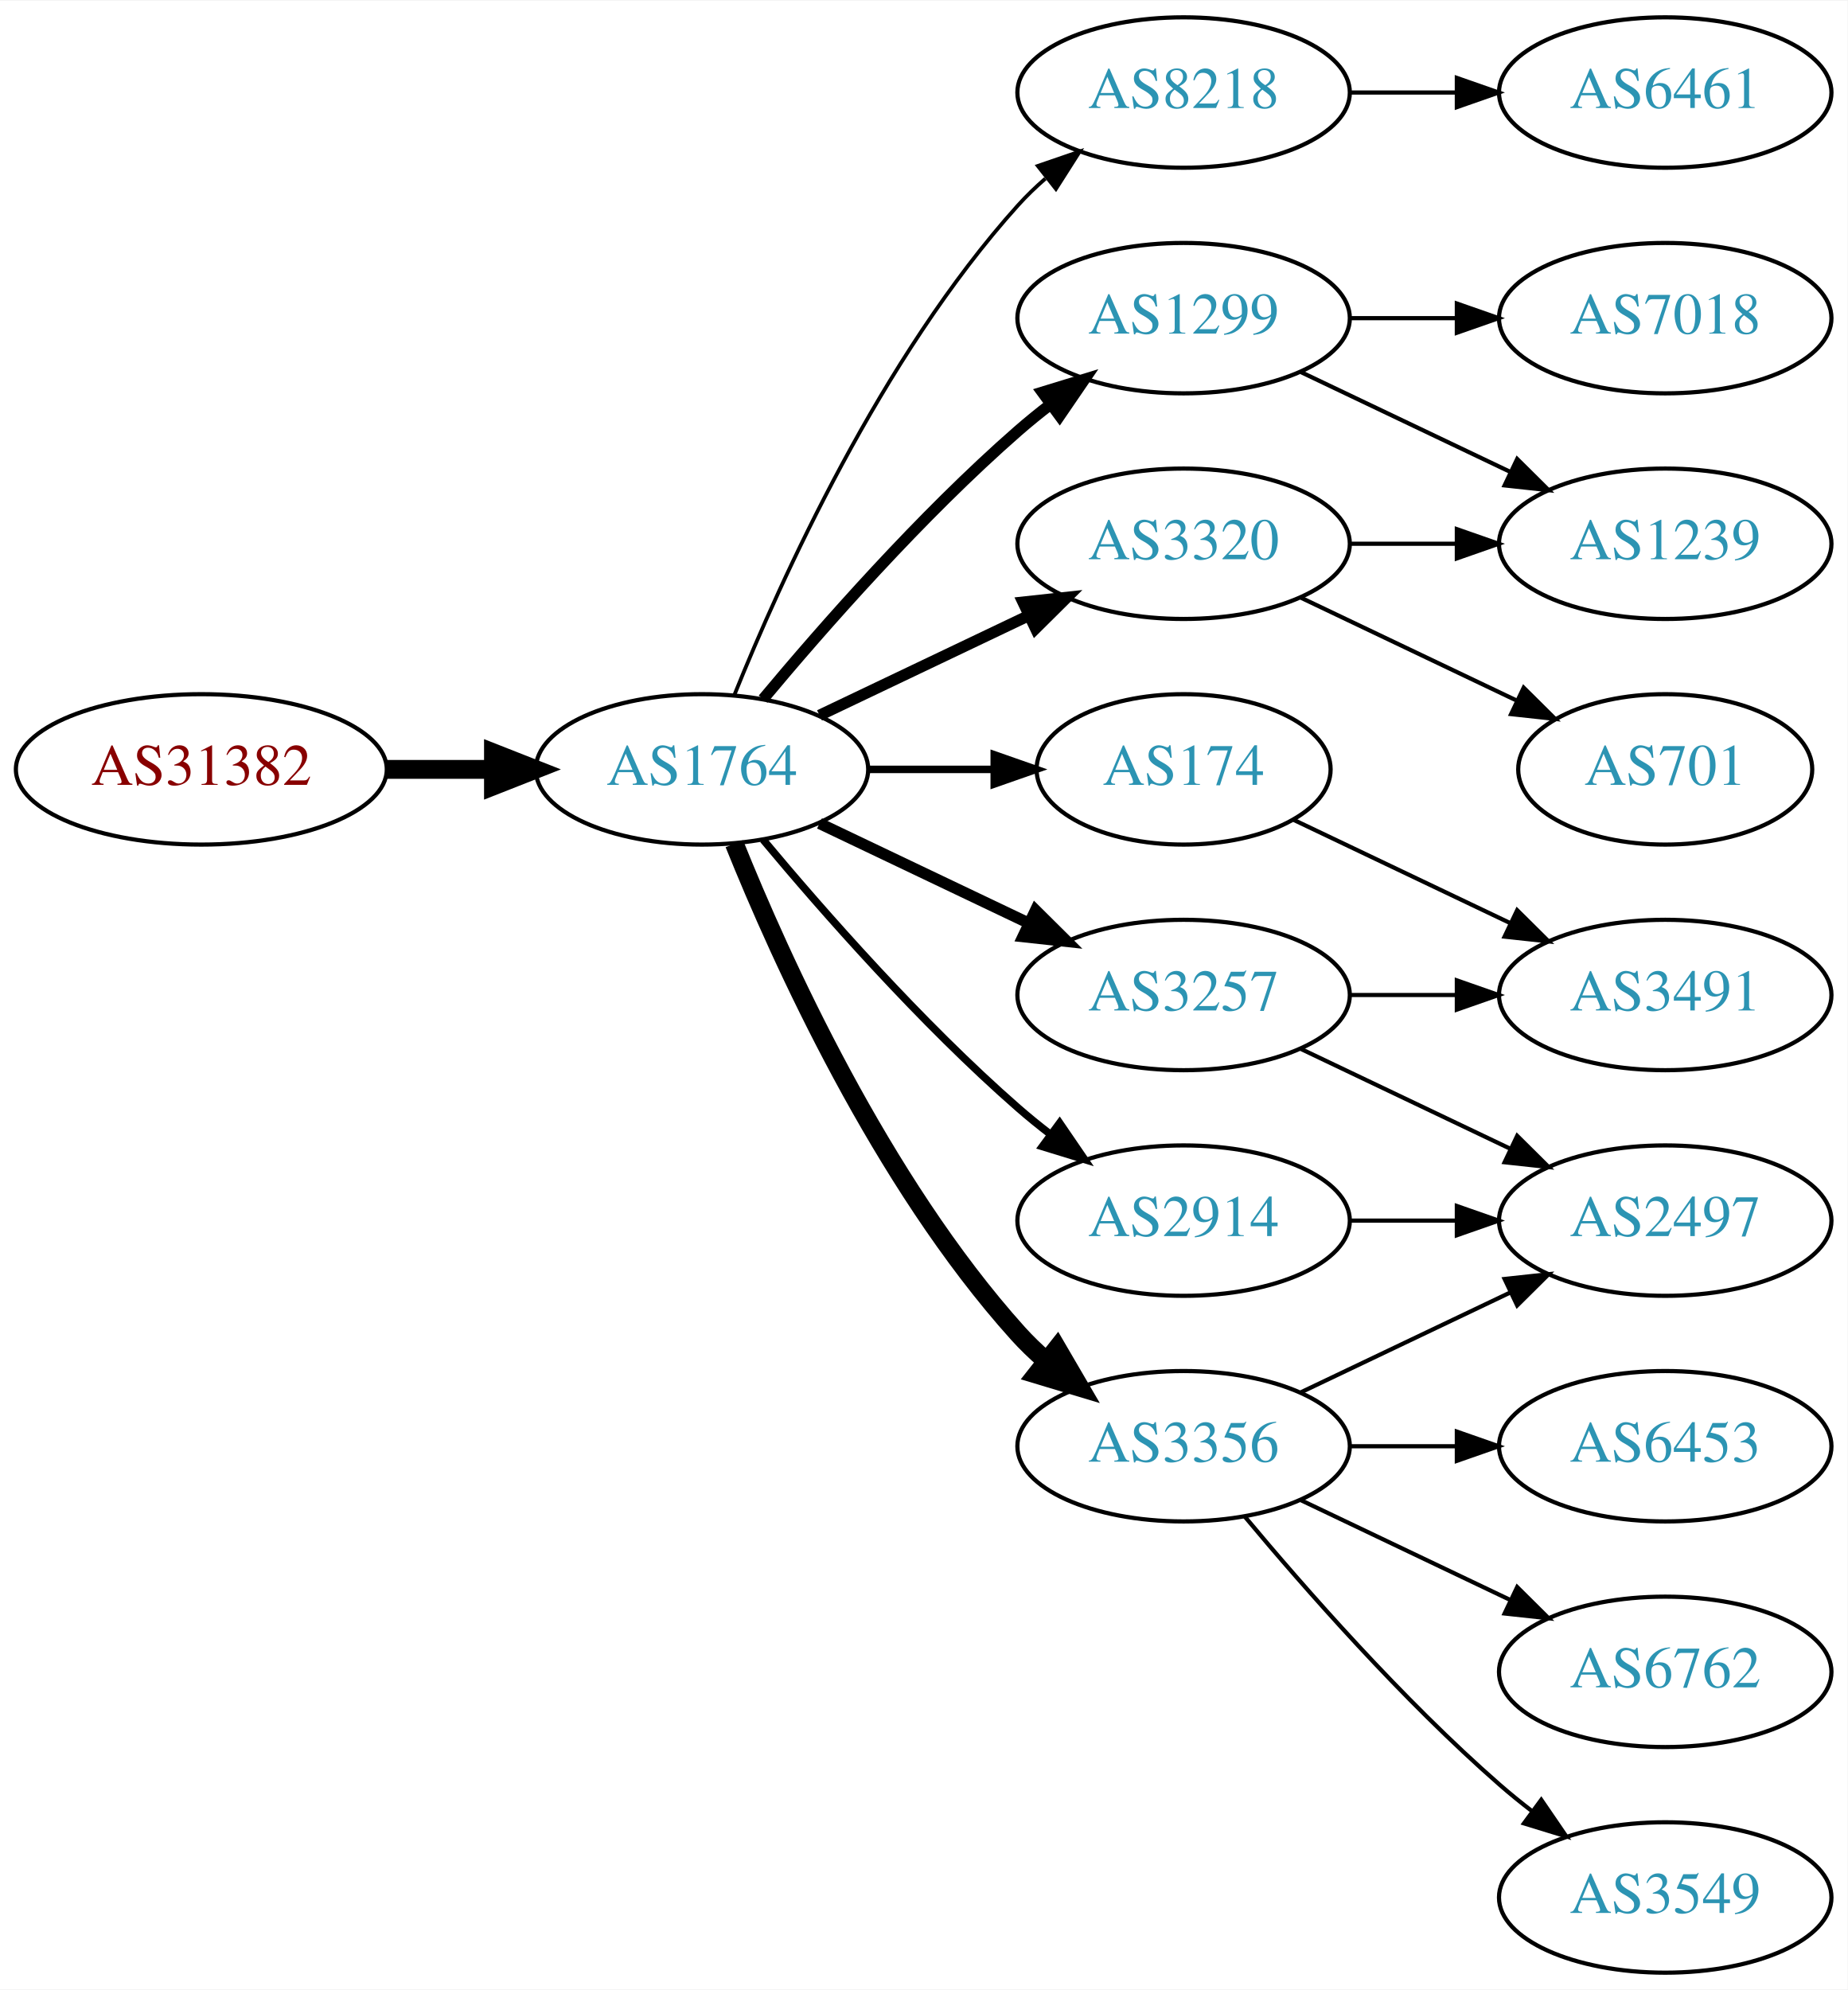
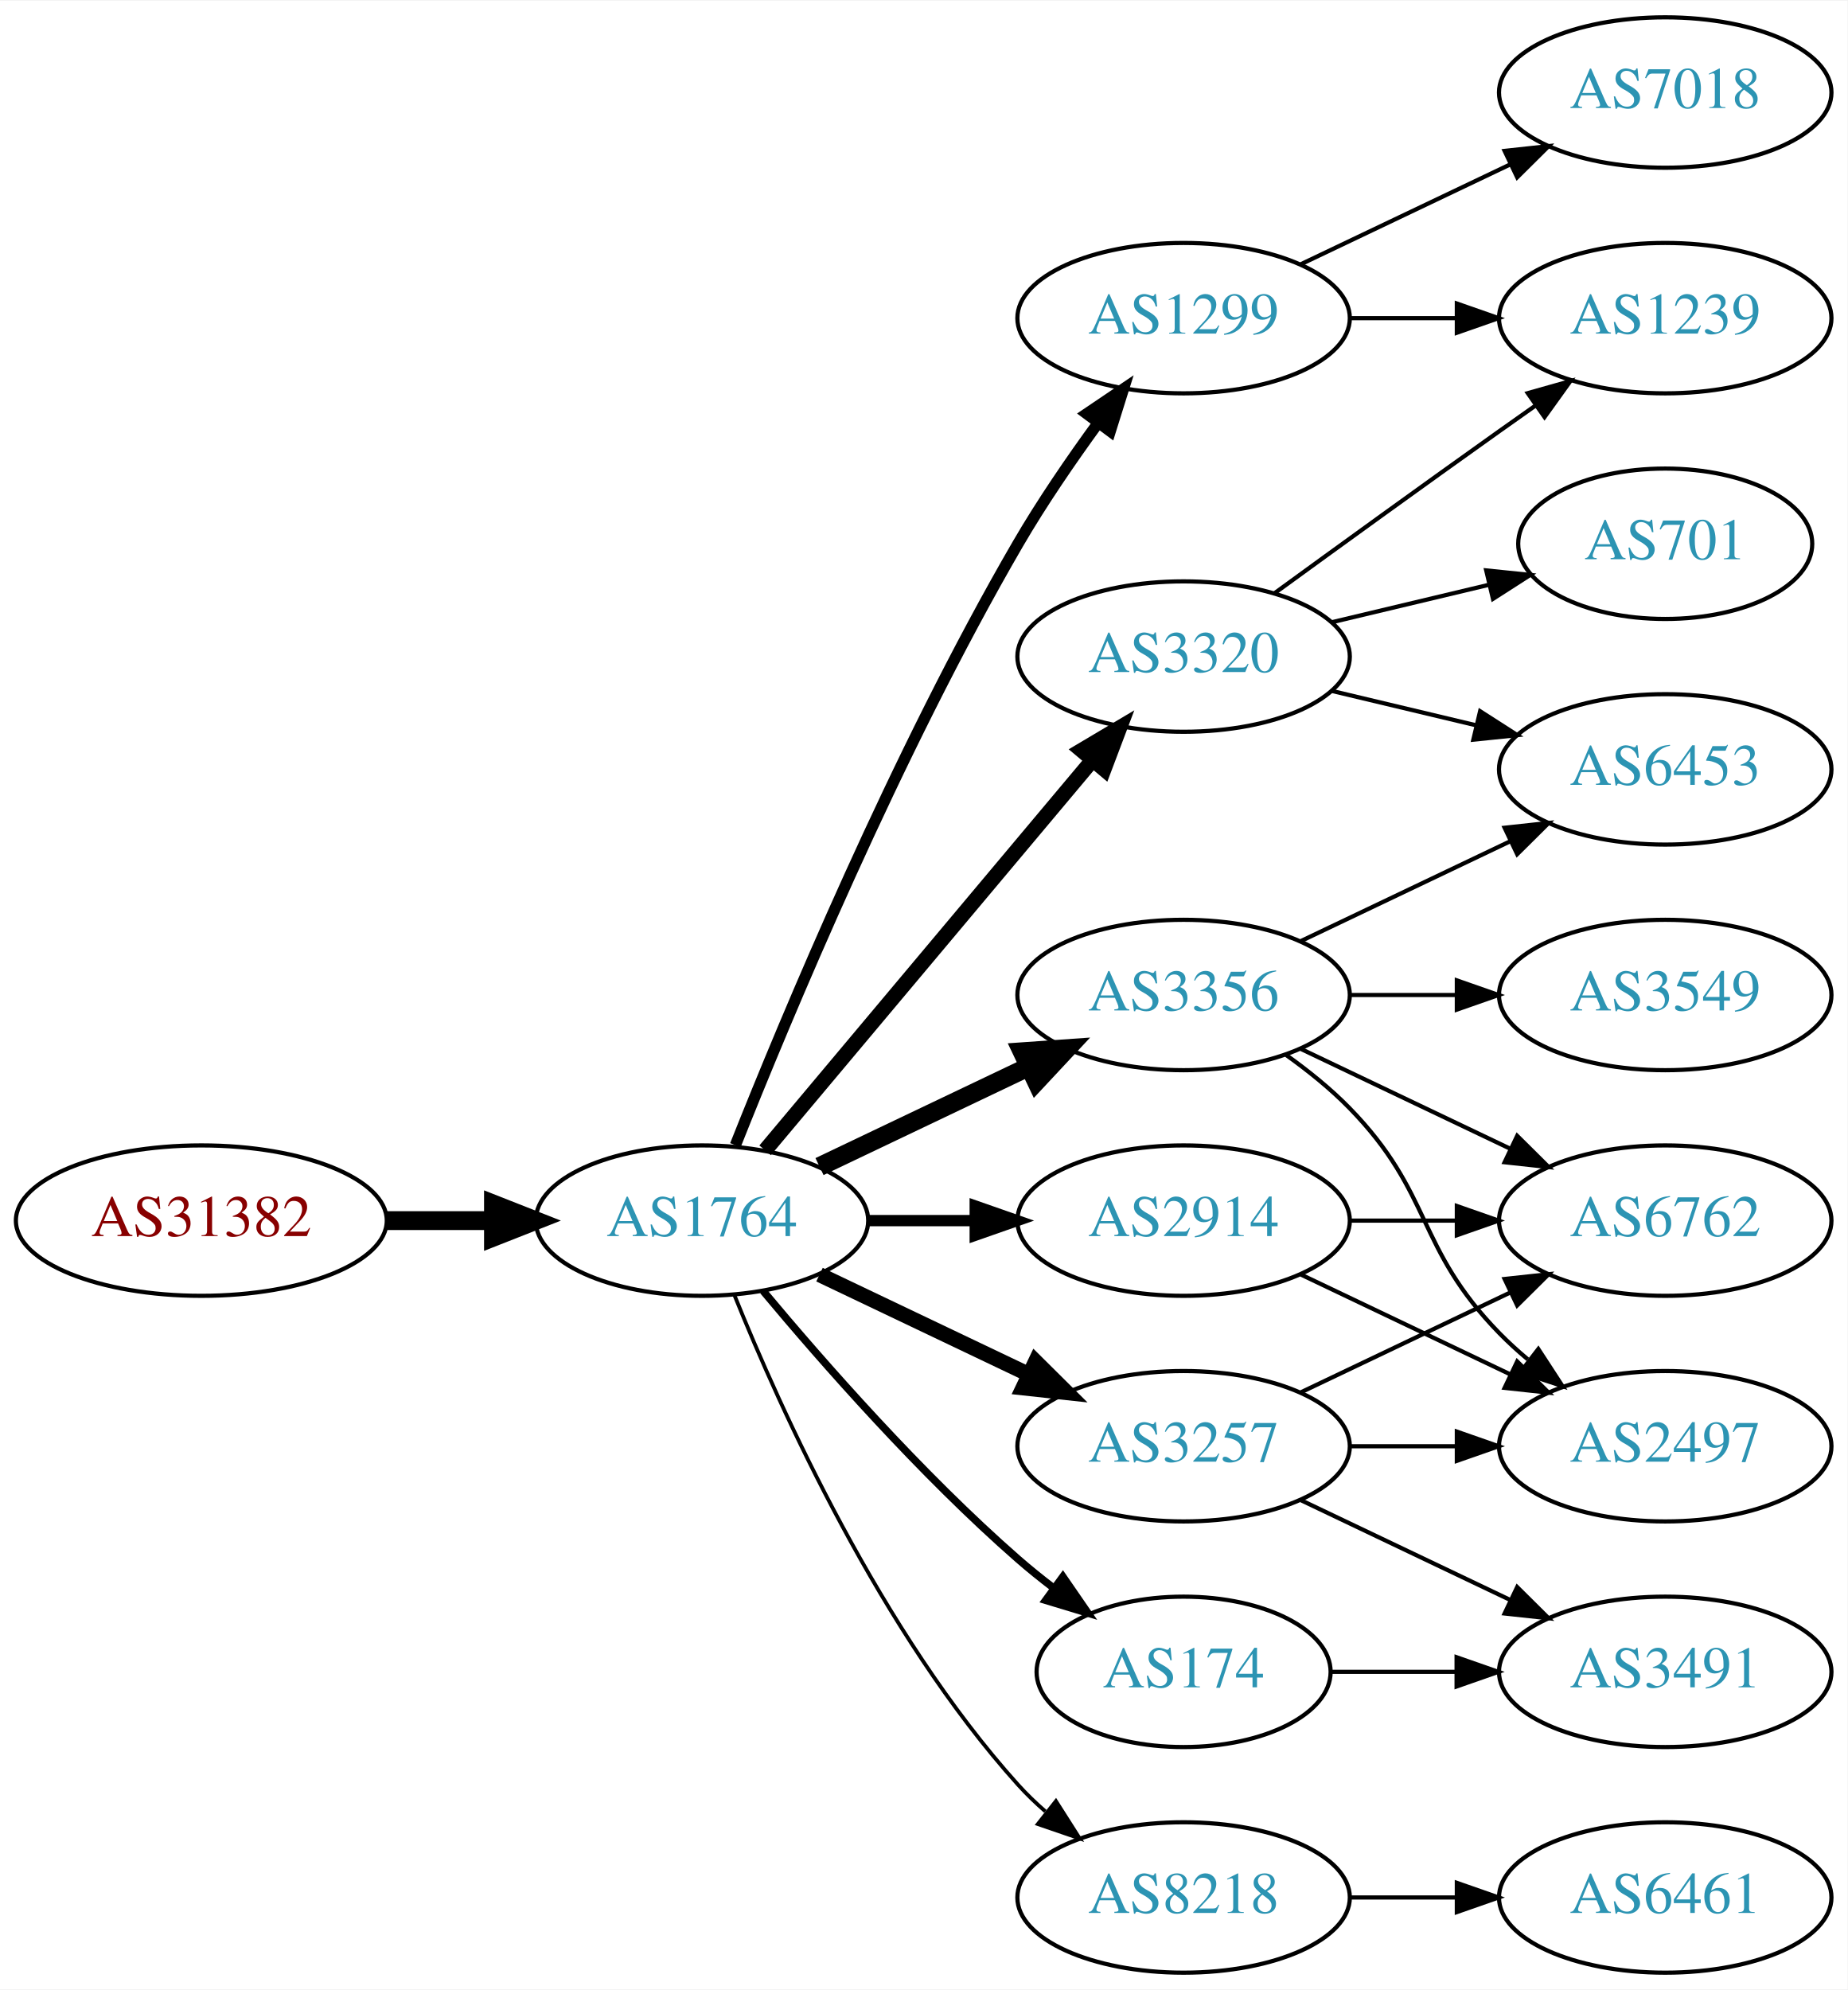
<svg xmlns="http://www.w3.org/2000/svg" xmlns:xlink="http://www.w3.org/1999/xlink" width="442pt" height="476pt" viewBox="0.00 0.00 442.27 476.00">
  <g id="graph0" class="graph" transform="scale(1 1) rotate(0) translate(4 472)">
    <polygon fill="white" stroke="none" points="-4,4 -4,-472 438.271,-472 438.271,4 -4,4" />
    <g id="node1" class="node">
      <g id="a_node1">
        <a xlink:href="/asn/31382" xlink:title="AS31382 ~ Kapsch BusinessCom AG [AT]">
-           <ellipse fill="#ffffff" stroke="black" cx="44.196" cy="-288" rx="44.393" ry="18" />
-           <text text-anchor="middle" x="44.196" y="-284.3" font-family="Times,serif" font-size="14.00" fill="#880000">AS31382</text>
+           <ellipse fill="#ffffff" stroke="black" cx="44.196" cy="-180" rx="44.393" ry="18" />
+           <text text-anchor="middle" x="44.196" y="-176.3" font-family="Times,serif" font-size="14.00" fill="#880000">AS31382</text>
        </a>
      </g>
    </g>
    <g id="node2" class="node">
      <g id="a_node2">
        <a xlink:href="/asn/1764" xlink:title="AS1764 ~ NEXTLAYER-AS [AT]">
-           <ellipse fill="#ffffff" stroke="black" cx="164.039" cy="-288" rx="39.794" ry="18" />
-           <text text-anchor="middle" x="164.039" y="-284.3" font-family="Times,serif" font-size="14.00" fill="#2c94b3">AS1764</text>
+           <ellipse fill="#ffffff" stroke="black" cx="164.039" cy="-180" rx="39.794" ry="18" />
+           <text text-anchor="middle" x="164.039" y="-176.3" font-family="Times,serif" font-size="14.00" fill="#2c94b3">AS1764</text>
        </a>
      </g>
    </g>
    <g id="edge1" class="edge">
-       <path fill="none" stroke="black" stroke-width="4.5" d="M88.407,-288C96.72,-288 105.482,-288 113.965,-288" />
-       <polygon fill="black" stroke="black" stroke-width="4.5" points="114.123,-291.938 124.123,-288 114.123,-284.063 114.123,-291.938" />
+       <path fill="none" stroke="black" stroke-width="4.5" d="M88.407,-180C96.72,-180 105.482,-180 113.965,-180" />
+       <polygon fill="black" stroke="black" stroke-width="4.5" points="114.123,-183.938 124.123,-180 114.123,-176.063 114.123,-183.938" />
    </g>
    <g id="node3" class="node">
      <g id="a_node3">
-         <a xlink:href="/asn/8218" xlink:title="AS8218 ~ legacy Neotelecoms [FR]">
-           <ellipse fill="#ffffff" stroke="black" cx="279.332" cy="-450" rx="39.794" ry="18" />
-           <text text-anchor="middle" x="279.332" y="-446.3" font-family="Times,serif" font-size="14.00" fill="#2c94b3">AS8218</text>
-         </a>
-       </g>
-     </g>
-     <g id="edge2" class="edge">
-       <path fill="none" stroke="black" stroke-width="0.9" d="M171.786,-305.787C182.837,-333.243 206.891,-386.578 239.685,-423 241.688,-425.224 243.906,-427.363 246.239,-429.397" />
-       <polygon fill="black" stroke="black" stroke-width="0.9" points="244.437,-432.433 254.458,-435.873 248.769,-426.935 244.437,-432.433" />
-     </g>
-     <g id="node4" class="node">
-       <g id="a_node4">
        <a xlink:href="/asn/1299" xlink:title="AS1299 ~ Telia Carrier [EU]">
          <ellipse fill="#ffffff" stroke="black" cx="279.332" cy="-396" rx="39.794" ry="18" />
          <text text-anchor="middle" x="279.332" y="-392.3" font-family="Times,serif" font-size="14.00" fill="#2c94b3">AS1299</text>
        </a>
      </g>
    </g>
+     <g id="edge2" class="edge">
+       <path fill="none" stroke="black" stroke-width="2.7" d="M172.042,-198.051C184.169,-228.57 210.587,-291.933 239.685,-342 245.392,-351.819 252.43,-362.078 258.929,-370.984" />
+       <polygon fill="black" stroke="black" stroke-width="2.7" points="256.155,-373.119 264.934,-379.05 261.77,-368.938 256.155,-373.119" />
+     </g>
+     <g id="node4" class="node">
+       <g id="a_node4">
+         <a xlink:href="/asn/174" xlink:title="AS174 ~ Cogent Communications [US]">
+           <ellipse fill="#ffffff" stroke="black" cx="279.332" cy="-72" rx="35.194" ry="18" />
+           <text text-anchor="middle" x="279.332" y="-68.3" font-family="Times,serif" font-size="14.00" fill="#2c94b3">AS174</text>
+         </a>
+       </g>
+     </g>
    <g id="edge3" class="edge">
-       <path fill="none" stroke="black" stroke-width="2.7" d="M178.669,-304.817C192.951,-321.929 216.498,-348.745 239.685,-369 242.151,-371.154 244.789,-373.294 247.487,-375.372" />
-       <polygon fill="black" stroke="black" stroke-width="2.7" points="245.512,-378.264 255.641,-381.37 249.66,-372.625 245.512,-378.264" />
+       <path fill="none" stroke="black" stroke-width="1.8" d="M178.669,-163.183C192.951,-146.071 216.498,-119.255 239.685,-99 242.355,-96.668 245.228,-94.352 248.158,-92.114" />
+       <polygon fill="black" stroke="black" stroke-width="1.8" points="250.436,-94.784 256.449,-86.061 246.309,-89.13 250.436,-94.784" />
    </g>
    <g id="node5" class="node">
      <g id="a_node5">
-         <a xlink:href="/asn/174" xlink:title="AS174 ~ Cogent Communications [US]">
-           <ellipse fill="#ffffff" stroke="black" cx="279.332" cy="-288" rx="35.194" ry="18" />
-           <text text-anchor="middle" x="279.332" y="-284.3" font-family="Times,serif" font-size="14.00" fill="#2c94b3">AS174</text>
+         <a xlink:href="/asn/3356" xlink:title="AS3356 ~ Level 3 Parent, LLC [US]">
+           <ellipse fill="#ffffff" stroke="black" cx="279.332" cy="-234" rx="39.794" ry="18" />
+           <text text-anchor="middle" x="279.332" y="-230.3" font-family="Times,serif" font-size="14.00" fill="#2c94b3">AS3356</text>
        </a>
      </g>
    </g>
    <g id="edge4" class="edge">
-       <path fill="none" stroke="black" stroke-width="1.8" d="M203.711,-288C213.416,-288 223.907,-288 233.87,-288" />
-       <polygon fill="black" stroke="black" stroke-width="1.8" points="234.006,-291.5 244.006,-288 234.006,-284.5 234.006,-291.5" />
+       <path fill="none" stroke="black" stroke-width="4.5" d="M192.175,-192.934C207.169,-200.081 225.99,-209.052 242.213,-216.785" />
+       <polygon fill="black" stroke="black" stroke-width="4.5" points="240.695,-220.423 251.417,-221.171 244.084,-213.314 240.695,-220.423" />
    </g>
    <g id="node6" class="node">
      <g id="a_node6">
-         <a xlink:href="/asn/3356" xlink:title="AS3356 ~ Level 3 Parent, LLC [US]">
-           <ellipse fill="#ffffff" stroke="black" cx="279.332" cy="-126" rx="39.794" ry="18" />
-           <text text-anchor="middle" x="279.332" y="-122.3" font-family="Times,serif" font-size="14.00" fill="#2c94b3">AS3356</text>
+         <a xlink:href="/asn/3320" xlink:title="AS3320 ~ DTAG [DE]">
+           <ellipse fill="#ffffff" stroke="black" cx="279.332" cy="-315" rx="39.794" ry="18" />
+           <text text-anchor="middle" x="279.332" y="-311.3" font-family="Times,serif" font-size="14.00" fill="#2c94b3">AS3320</text>
        </a>
      </g>
    </g>
    <g id="edge5" class="edge">
-       <path fill="none" stroke="black" stroke-width="4.5" d="M171.786,-270.213C182.837,-242.757 206.891,-189.422 239.685,-153 241.688,-150.776 243.906,-148.637 246.239,-146.603" />
-       <polygon fill="black" stroke="black" stroke-width="4.5" points="249.04,-149.409 254.458,-140.127 244.166,-143.223 249.04,-149.409" />
+       <path fill="none" stroke="black" stroke-width="3.6" d="M179.158,-196.825C198.833,-220.269 234.637,-262.934 257.415,-290.076" />
+       <polygon fill="black" stroke="black" stroke-width="3.6" points="254.925,-292.553 264.034,-297.963 260.287,-288.053 254.925,-292.553" />
    </g>
    <g id="node7" class="node">
      <g id="a_node7">
-         <a xlink:href="/asn/3320" xlink:title="AS3320 ~ DTAG [DE]">
-           <ellipse fill="#ffffff" stroke="black" cx="279.332" cy="-342" rx="39.794" ry="18" />
-           <text text-anchor="middle" x="279.332" y="-338.3" font-family="Times,serif" font-size="14.00" fill="#2c94b3">AS3320</text>
+         <a xlink:href="/asn/2914" xlink:title="AS2914 ~ NTT America, Inc. [US]">
+           <ellipse fill="#ffffff" stroke="black" cx="279.332" cy="-180" rx="39.794" ry="18" />
+           <text text-anchor="middle" x="279.332" y="-176.3" font-family="Times,serif" font-size="14.00" fill="#2c94b3">AS2914</text>
        </a>
      </g>
    </g>
    <g id="edge6" class="edge">
-       <path fill="none" stroke="black" stroke-width="2.7" d="M192.175,-300.934C207.169,-308.081 225.99,-317.052 242.213,-324.785" />
-       <polygon fill="black" stroke="black" stroke-width="2.7" points="240.884,-328.028 251.417,-329.171 243.895,-321.709 240.884,-328.028" />
+       <path fill="none" stroke="black" stroke-width="2.7" d="M203.711,-180C211.914,-180 220.678,-180 229.21,-180" />
+       <polygon fill="black" stroke="black" stroke-width="2.7" points="229.449,-183.5 239.449,-180 229.449,-176.5 229.449,-183.5" />
    </g>
    <g id="node8" class="node">
      <g id="a_node8">
        <a xlink:href="/asn/3257" xlink:title="AS3257 ~ GTT [DE]">
-           <ellipse fill="#ffffff" stroke="black" cx="279.332" cy="-234" rx="39.794" ry="18" />
-           <text text-anchor="middle" x="279.332" y="-230.3" font-family="Times,serif" font-size="14.00" fill="#2c94b3">AS3257</text>
+           <ellipse fill="#ffffff" stroke="black" cx="279.332" cy="-126" rx="39.794" ry="18" />
+           <text text-anchor="middle" x="279.332" y="-122.3" font-family="Times,serif" font-size="14.00" fill="#2c94b3">AS3257</text>
        </a>
      </g>
    </g>
    <g id="edge7" class="edge">
-       <path fill="none" stroke="black" stroke-width="2.7" d="M192.175,-275.066C207.169,-267.919 225.99,-258.948 242.213,-251.215" />
-       <polygon fill="black" stroke="black" stroke-width="2.7" points="243.895,-254.291 251.417,-246.829 240.884,-247.972 243.895,-254.291" />
+       <path fill="none" stroke="black" stroke-width="3.6" d="M192.175,-167.066C207.169,-159.919 225.99,-150.948 242.213,-143.215" />
+       <polygon fill="black" stroke="black" stroke-width="3.6" points="243.895,-146.291 251.417,-138.829 240.884,-139.972 243.895,-146.291" />
    </g>
    <g id="node9" class="node">
      <g id="a_node9">
-         <a xlink:href="/asn/2914" xlink:title="AS2914 ~ NTT America, Inc. [US]">
-           <ellipse fill="#ffffff" stroke="black" cx="279.332" cy="-180" rx="39.794" ry="18" />
-           <text text-anchor="middle" x="279.332" y="-176.3" font-family="Times,serif" font-size="14.00" fill="#2c94b3">AS2914</text>
+         <a xlink:href="/asn/8218" xlink:title="AS8218 ~ legacy Neotelecoms [FR]">
+           <ellipse fill="#ffffff" stroke="black" cx="279.332" cy="-18" rx="39.794" ry="18" />
+           <text text-anchor="middle" x="279.332" y="-14.3" font-family="Times,serif" font-size="14.00" fill="#2c94b3">AS8218</text>
        </a>
      </g>
    </g>
    <g id="edge8" class="edge">
-       <path fill="none" stroke="black" stroke-width="1.8" d="M178.669,-271.183C192.951,-254.071 216.498,-227.255 239.685,-207 242.151,-204.846 244.789,-202.706 247.487,-200.628" />
-       <polygon fill="black" stroke="black" stroke-width="1.8" points="249.66,-203.375 255.641,-194.63 245.512,-197.736 249.66,-203.375" />
+       <path fill="none" stroke="black" stroke-width="0.9" d="M171.786,-162.213C182.837,-134.757 206.891,-81.422 239.685,-45 241.688,-42.776 243.906,-40.637 246.239,-38.603" />
+       <polygon fill="black" stroke="black" stroke-width="0.9" points="248.769,-41.065 254.458,-32.127 244.437,-35.567 248.769,-41.065" />
+     </g>
+     <g id="node14" class="node">
+       <g id="a_node14">
+         <a xlink:href="/asn/7018" xlink:title="AS7018 ~ AT&amp;T Services, Inc. [US]">
+           <ellipse fill="#ffffff" stroke="black" cx="394.625" cy="-450" rx="39.794" ry="18" />
+           <text text-anchor="middle" x="394.625" y="-446.3" font-family="Times,serif" font-size="14.00" fill="#2c94b3">AS7018</text>
+         </a>
+       </g>
+     </g>
+     <g id="edge13" class="edge">
+       <path fill="none" stroke="black" d="M307.468,-408.934C322.462,-416.081 341.283,-425.052 357.506,-432.785" />
+       <polygon fill="black" stroke="black" points="356.177,-436.028 366.71,-437.171 359.188,-429.709 356.177,-436.028" />
+     </g>
+     <g id="node15" class="node">
+       <g id="a_node15">
+         <a xlink:href="/asn/1239" xlink:title="AS1239 ~ Sprint [US]">
+           <ellipse fill="#ffffff" stroke="black" cx="394.625" cy="-396" rx="39.794" ry="18" />
+           <text text-anchor="middle" x="394.625" y="-392.3" font-family="Times,serif" font-size="14.00" fill="#2c94b3">AS1239</text>
+         </a>
+       </g>
+     </g>
+     <g id="edge14" class="edge">
+       <path fill="none" stroke="black" d="M319.004,-396C327.207,-396 335.971,-396 344.503,-396" />
+       <polygon fill="black" stroke="black" points="344.742,-399.5 354.742,-396 344.742,-392.5 344.742,-399.5" />
+     </g>
+     <g id="node16" class="node">
+       <g id="a_node16">
+         <a xlink:href="/asn/3491" xlink:title="AS3491 ~ PCCW Global, Inc. [US]">
+           <ellipse fill="#ffffff" stroke="black" cx="394.625" cy="-72" rx="39.794" ry="18" />
+           <text text-anchor="middle" x="394.625" y="-68.3" font-family="Times,serif" font-size="14.00" fill="#2c94b3">AS3491</text>
+         </a>
+       </g>
+     </g>
+     <g id="edge17" class="edge">
+       <path fill="none" stroke="black" d="M314.631,-72C324.008,-72 334.358,-72 344.393,-72" />
+       <polygon fill="black" stroke="black" points="344.681,-75.5 354.681,-72 344.681,-68.5 344.681,-75.5" />
    </g>
    <g id="node10" class="node">
      <g id="a_node10">
-         <a xlink:href="/asn/6461" xlink:title="AS6461 ~ Zayo Bandwidth [US]">
-           <ellipse fill="#ffffff" stroke="black" cx="394.625" cy="-450" rx="39.794" ry="18" />
-           <text text-anchor="middle" x="394.625" y="-446.3" font-family="Times,serif" font-size="14.00" fill="#2c94b3">AS6461</text>
+         <a xlink:href="/asn/2497" xlink:title="AS2497 ~ Internet Initiative Japan Inc. [JP]">
+           <ellipse fill="#ffffff" stroke="black" cx="394.625" cy="-126" rx="39.794" ry="18" />
+           <text text-anchor="middle" x="394.625" y="-122.3" font-family="Times,serif" font-size="14.00" fill="#2c94b3">AS2497</text>
        </a>
      </g>
    </g>
    <g id="edge9" class="edge">
-       <path fill="none" stroke="black" d="M319.004,-450C327.207,-450 335.971,-450 344.503,-450" />
-       <polygon fill="black" stroke="black" points="344.742,-453.5 354.742,-450 344.742,-446.5 344.742,-453.5" />
-     </g>
-     <g id="node16" class="node">
-       <g id="a_node16">
-         <a xlink:href="/asn/1239" xlink:title="AS1239 ~ Sprint [US]">
-           <ellipse fill="#ffffff" stroke="black" cx="394.625" cy="-342" rx="39.794" ry="18" />
-           <text text-anchor="middle" x="394.625" y="-338.3" font-family="Times,serif" font-size="14.00" fill="#2c94b3">AS1239</text>
-         </a>
-       </g>
-     </g>
-     <g id="edge18" class="edge">
-       <path fill="none" stroke="black" d="M307.468,-383.066C322.462,-375.919 341.283,-366.948 357.506,-359.215" />
-       <polygon fill="black" stroke="black" points="359.188,-362.291 366.71,-354.829 356.177,-355.972 359.188,-362.291" />
-     </g>
-     <g id="node18" class="node">
-       <g id="a_node18">
-         <a xlink:href="/asn/7018" xlink:title="AS7018 ~ AT&amp;T Services, Inc. [US]">
-           <ellipse fill="#ffffff" stroke="black" cx="394.625" cy="-396" rx="39.794" ry="18" />
-           <text text-anchor="middle" x="394.625" y="-392.3" font-family="Times,serif" font-size="14.00" fill="#2c94b3">AS7018</text>
-         </a>
-       </g>
-     </g>
-     <g id="edge19" class="edge">
-       <path fill="none" stroke="black" d="M319.004,-396C327.207,-396 335.971,-396 344.503,-396" />
-       <polygon fill="black" stroke="black" points="344.742,-399.5 354.742,-396 344.742,-392.5 344.742,-399.5" />
+       <path fill="none" stroke="black" d="M303.926,-219.611C309.182,-215.852 314.513,-211.563 318.978,-207 339.151,-186.383 334.806,-173.617 354.978,-153 357.071,-150.861 359.354,-148.782 361.731,-146.79" />
+       <polygon fill="black" stroke="black" points="364.249,-149.268 370.031,-140.389 359.974,-143.725 364.249,-149.268" />
    </g>
    <g id="node11" class="node">
      <g id="a_node11">
-         <a xlink:href="/asn/3491" xlink:title="AS3491 ~ PCCW Global, Inc. [US]">
-           <ellipse fill="#ffffff" stroke="black" cx="394.625" cy="-234" rx="39.794" ry="18" />
-           <text text-anchor="middle" x="394.625" y="-230.3" font-family="Times,serif" font-size="14.00" fill="#2c94b3">AS3491</text>
-         </a>
-       </g>
-     </g>
-     <g id="edge21" class="edge">
-       <path fill="none" stroke="black" d="M305.757,-275.881C321.059,-268.587 340.783,-259.186 357.665,-251.14" />
-       <polygon fill="black" stroke="black" points="359.184,-254.293 366.705,-246.831 356.172,-247.974 359.184,-254.293" />
+         <a xlink:href="/asn/6762" xlink:title="AS6762 ~ TELECOM ITALIA SPARKLE S.p.A. [IT]">
+           <ellipse fill="#ffffff" stroke="black" cx="394.625" cy="-180" rx="39.794" ry="18" />
+           <text text-anchor="middle" x="394.625" y="-176.3" font-family="Times,serif" font-size="14.00" fill="#2c94b3">AS6762</text>
+         </a>
+       </g>
+     </g>
+     <g id="edge10" class="edge">
+       <path fill="none" stroke="black" d="M307.468,-221.066C322.462,-213.919 341.283,-204.948 357.506,-197.215" />
+       <polygon fill="black" stroke="black" points="359.188,-200.291 366.71,-192.829 356.177,-193.972 359.188,-200.291" />
    </g>
    <g id="node12" class="node">
      <g id="a_node12">
-         <a xlink:href="/asn/2497" xlink:title="AS2497 ~ Internet Initiative Japan Inc. [JP]">
-           <ellipse fill="#ffffff" stroke="black" cx="394.625" cy="-180" rx="39.794" ry="18" />
-           <text text-anchor="middle" x="394.625" y="-176.3" font-family="Times,serif" font-size="14.00" fill="#2c94b3">AS2497</text>
-         </a>
-       </g>
-     </g>
-     <g id="edge14" class="edge">
-       <path fill="none" stroke="black" d="M307.468,-138.934C322.462,-146.081 341.283,-155.052 357.506,-162.785" />
-       <polygon fill="black" stroke="black" points="356.177,-166.028 366.71,-167.171 359.188,-159.709 356.177,-166.028" />
+         <a xlink:href="/asn/3549" xlink:title="AS3549 ~ Level 3 Parent, LLC [US]">
+           <ellipse fill="#ffffff" stroke="black" cx="394.625" cy="-234" rx="39.794" ry="18" />
+           <text text-anchor="middle" x="394.625" y="-230.3" font-family="Times,serif" font-size="14.00" fill="#2c94b3">AS3549</text>
+         </a>
+       </g>
+     </g>
+     <g id="edge11" class="edge">
+       <path fill="none" stroke="black" d="M319.004,-234C327.207,-234 335.971,-234 344.503,-234" />
+       <polygon fill="black" stroke="black" points="344.742,-237.5 354.742,-234 344.742,-230.5 344.742,-237.5" />
    </g>
    <g id="node13" class="node">
      <g id="a_node13">
        <a xlink:href="/asn/6453" xlink:title="AS6453 ~ TATA COMMUNICATIONS (AMERICA) INC [US]">
-           <ellipse fill="#ffffff" stroke="black" cx="394.625" cy="-126" rx="39.794" ry="18" />
-           <text text-anchor="middle" x="394.625" y="-122.3" font-family="Times,serif" font-size="14.00" fill="#2c94b3">AS6453</text>
+           <ellipse fill="#ffffff" stroke="black" cx="394.625" cy="-288" rx="39.794" ry="18" />
+           <text text-anchor="middle" x="394.625" y="-284.3" font-family="Times,serif" font-size="14.00" fill="#2c94b3">AS6453</text>
        </a>
      </g>
    </g>
    <g id="edge12" class="edge">
-       <path fill="none" stroke="black" d="M319.004,-126C327.207,-126 335.971,-126 344.503,-126" />
-       <polygon fill="black" stroke="black" points="344.742,-129.5 354.742,-126 344.742,-122.5 344.742,-129.5" />
-     </g>
-     <g id="node14" class="node">
-       <g id="a_node14">
-         <a xlink:href="/asn/6762" xlink:title="AS6762 ~ TELECOM ITALIA SPARKLE S.p.A. [IT]">
-           <ellipse fill="#ffffff" stroke="black" cx="394.625" cy="-72" rx="39.794" ry="18" />
-           <text text-anchor="middle" x="394.625" y="-68.3" font-family="Times,serif" font-size="14.00" fill="#2c94b3">AS6762</text>
-         </a>
-       </g>
-     </g>
-     <g id="edge13" class="edge">
-       <path fill="none" stroke="black" d="M307.468,-113.066C322.462,-105.919 341.283,-96.948 357.506,-89.215" />
-       <polygon fill="black" stroke="black" points="359.188,-92.291 366.71,-84.829 356.177,-85.972 359.188,-92.291" />
-     </g>
-     <g id="node15" class="node">
-       <g id="a_node15">
-         <a xlink:href="/asn/3549" xlink:title="AS3549 ~ Level 3 Parent, LLC [US]">
-           <ellipse fill="#ffffff" stroke="black" cx="394.625" cy="-18" rx="39.794" ry="18" />
-           <text text-anchor="middle" x="394.625" y="-14.3" font-family="Times,serif" font-size="14.00" fill="#2c94b3">AS3549</text>
-         </a>
-       </g>
-     </g>
-     <g id="edge15" class="edge">
-       <path fill="none" stroke="black" d="M293.962,-109.183C308.244,-92.071 331.791,-65.255 354.978,-45 357.444,-42.846 360.082,-40.706 362.78,-38.628" />
-       <polygon fill="black" stroke="black" points="364.953,-41.375 370.934,-32.63 360.805,-35.736 364.953,-41.375" />
-     </g>
-     <g id="edge16" class="edge">
-       <path fill="none" stroke="black" d="M319.004,-342C327.207,-342 335.971,-342 344.503,-342" />
-       <polygon fill="black" stroke="black" points="344.742,-345.5 354.742,-342 344.742,-338.5 344.742,-345.5" />
+       <path fill="none" stroke="black" d="M307.468,-246.934C322.462,-254.081 341.283,-263.052 357.506,-270.785" />
+       <polygon fill="black" stroke="black" points="356.177,-274.028 366.71,-275.171 359.188,-267.709 356.177,-274.028" />
+     </g>
+     <g id="edge20" class="edge">
+       <path fill="none" stroke="black" d="M314.939,-306.752C325.81,-304.162 337.964,-301.265 349.407,-298.538" />
+       <polygon fill="black" stroke="black" points="350.313,-301.92 359.229,-296.197 348.69,-295.111 350.313,-301.92" />
+     </g>
+     <g id="edge18" class="edge">
+       <path fill="none" stroke="black" d="M301.18,-330.222C316.114,-341.091 336.727,-356.025 354.978,-369 357.799,-371.005 360.742,-373.085 363.69,-375.159" />
+       <polygon fill="black" stroke="black" points="361.717,-378.05 371.914,-380.926 365.736,-372.319 361.717,-378.05" />
    </g>
    <g id="node17" class="node">
      <g id="a_node17">
        <a xlink:href="/asn/701" xlink:title="AS701 ~ UUNET [US]">
-           <ellipse fill="#ffffff" stroke="black" cx="394.625" cy="-288" rx="35.194" ry="18" />
-           <text text-anchor="middle" x="394.625" y="-284.3" font-family="Times,serif" font-size="14.00" fill="#2c94b3">AS701</text>
-         </a>
-       </g>
-     </g>
-     <g id="edge17" class="edge">
-       <path fill="none" stroke="black" d="M307.468,-329.066C322.9,-321.71 342.385,-312.423 358.92,-304.541" />
-       <polygon fill="black" stroke="black" points="360.741,-307.551 368.262,-300.089 357.729,-301.232 360.741,-307.551" />
-     </g>
-     <g id="edge10" class="edge">
-       <path fill="none" stroke="black" d="M319.004,-234C327.207,-234 335.971,-234 344.503,-234" />
-       <polygon fill="black" stroke="black" points="344.742,-237.5 354.742,-234 344.742,-230.5 344.742,-237.5" />
-     </g>
-     <g id="edge11" class="edge">
-       <path fill="none" stroke="black" d="M307.468,-221.066C322.462,-213.919 341.283,-204.948 357.506,-197.215" />
-       <polygon fill="black" stroke="black" points="359.188,-200.291 366.71,-192.829 356.177,-193.972 359.188,-200.291" />
-     </g>
-     <g id="edge20" class="edge">
+           <ellipse fill="#ffffff" stroke="black" cx="394.625" cy="-342" rx="35.194" ry="18" />
+           <text text-anchor="middle" x="394.625" y="-338.3" font-family="Times,serif" font-size="14.00" fill="#2c94b3">AS701</text>
+         </a>
+       </g>
+     </g>
+     <g id="edge19" class="edge">
+       <path fill="none" stroke="black" d="M314.939,-323.248C326.733,-326.058 340.038,-329.229 352.306,-332.153" />
+       <polygon fill="black" stroke="black" points="351.772,-335.624 362.311,-334.537 353.394,-328.814 351.772,-335.624" />
+     </g>
+     <g id="edge15" class="edge">
+       <path fill="none" stroke="black" d="M307.468,-167.066C322.462,-159.919 341.283,-150.948 357.506,-143.215" />
+       <polygon fill="black" stroke="black" points="359.188,-146.291 366.71,-138.829 356.177,-139.972 359.188,-146.291" />
+     </g>
+     <g id="edge16" class="edge">
      <path fill="none" stroke="black" d="M319.004,-180C327.207,-180 335.971,-180 344.503,-180" />
      <polygon fill="black" stroke="black" points="344.742,-183.5 354.742,-180 344.742,-176.5 344.742,-183.5" />
    </g>
+     <g id="edge23" class="edge">
+       <path fill="none" stroke="black" d="M319.004,-126C327.207,-126 335.971,-126 344.503,-126" />
+       <polygon fill="black" stroke="black" points="344.742,-129.5 354.742,-126 344.742,-122.5 344.742,-129.5" />
+     </g>
+     <g id="edge22" class="edge">
+       <path fill="none" stroke="black" d="M307.468,-138.934C322.462,-146.081 341.283,-155.052 357.506,-162.785" />
+       <polygon fill="black" stroke="black" points="356.177,-166.028 366.71,-167.171 359.188,-159.709 356.177,-166.028" />
+     </g>
+     <g id="edge21" class="edge">
+       <path fill="none" stroke="black" d="M307.468,-113.066C322.462,-105.919 341.283,-96.948 357.506,-89.215" />
+       <polygon fill="black" stroke="black" points="359.188,-92.291 366.71,-84.829 356.177,-85.972 359.188,-92.291" />
+     </g>
+     <g id="node18" class="node">
+       <g id="a_node18">
+         <a xlink:href="/asn/6461" xlink:title="AS6461 ~ Zayo Bandwidth [US]">
+           <ellipse fill="#ffffff" stroke="black" cx="394.625" cy="-18" rx="39.794" ry="18" />
+           <text text-anchor="middle" x="394.625" y="-14.3" font-family="Times,serif" font-size="14.00" fill="#2c94b3">AS6461</text>
+         </a>
+       </g>
+     </g>
+     <g id="edge24" class="edge">
+       <path fill="none" stroke="black" d="M319.004,-18C327.207,-18 335.971,-18 344.503,-18" />
+       <polygon fill="black" stroke="black" points="344.742,-21.5 354.742,-18 344.742,-14.5 344.742,-21.5" />
+     </g>
  </g>
</svg>
